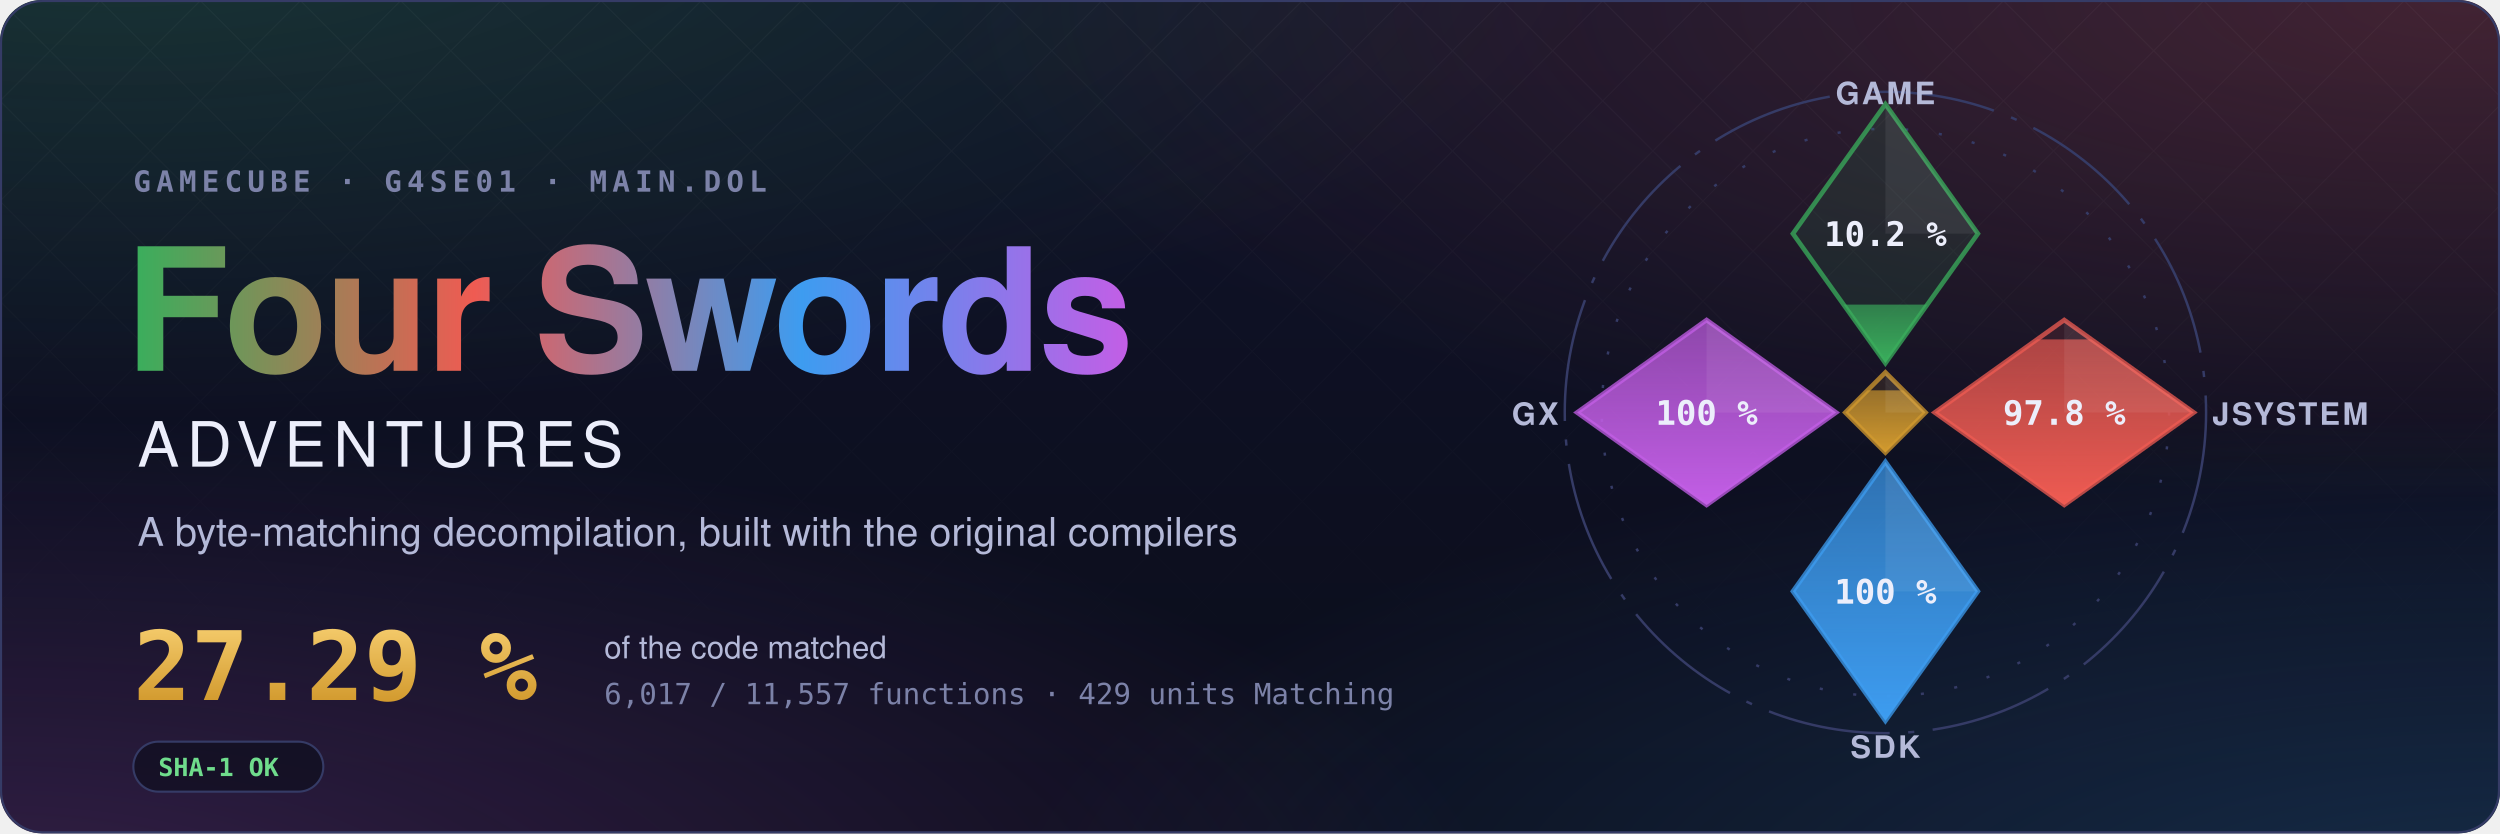
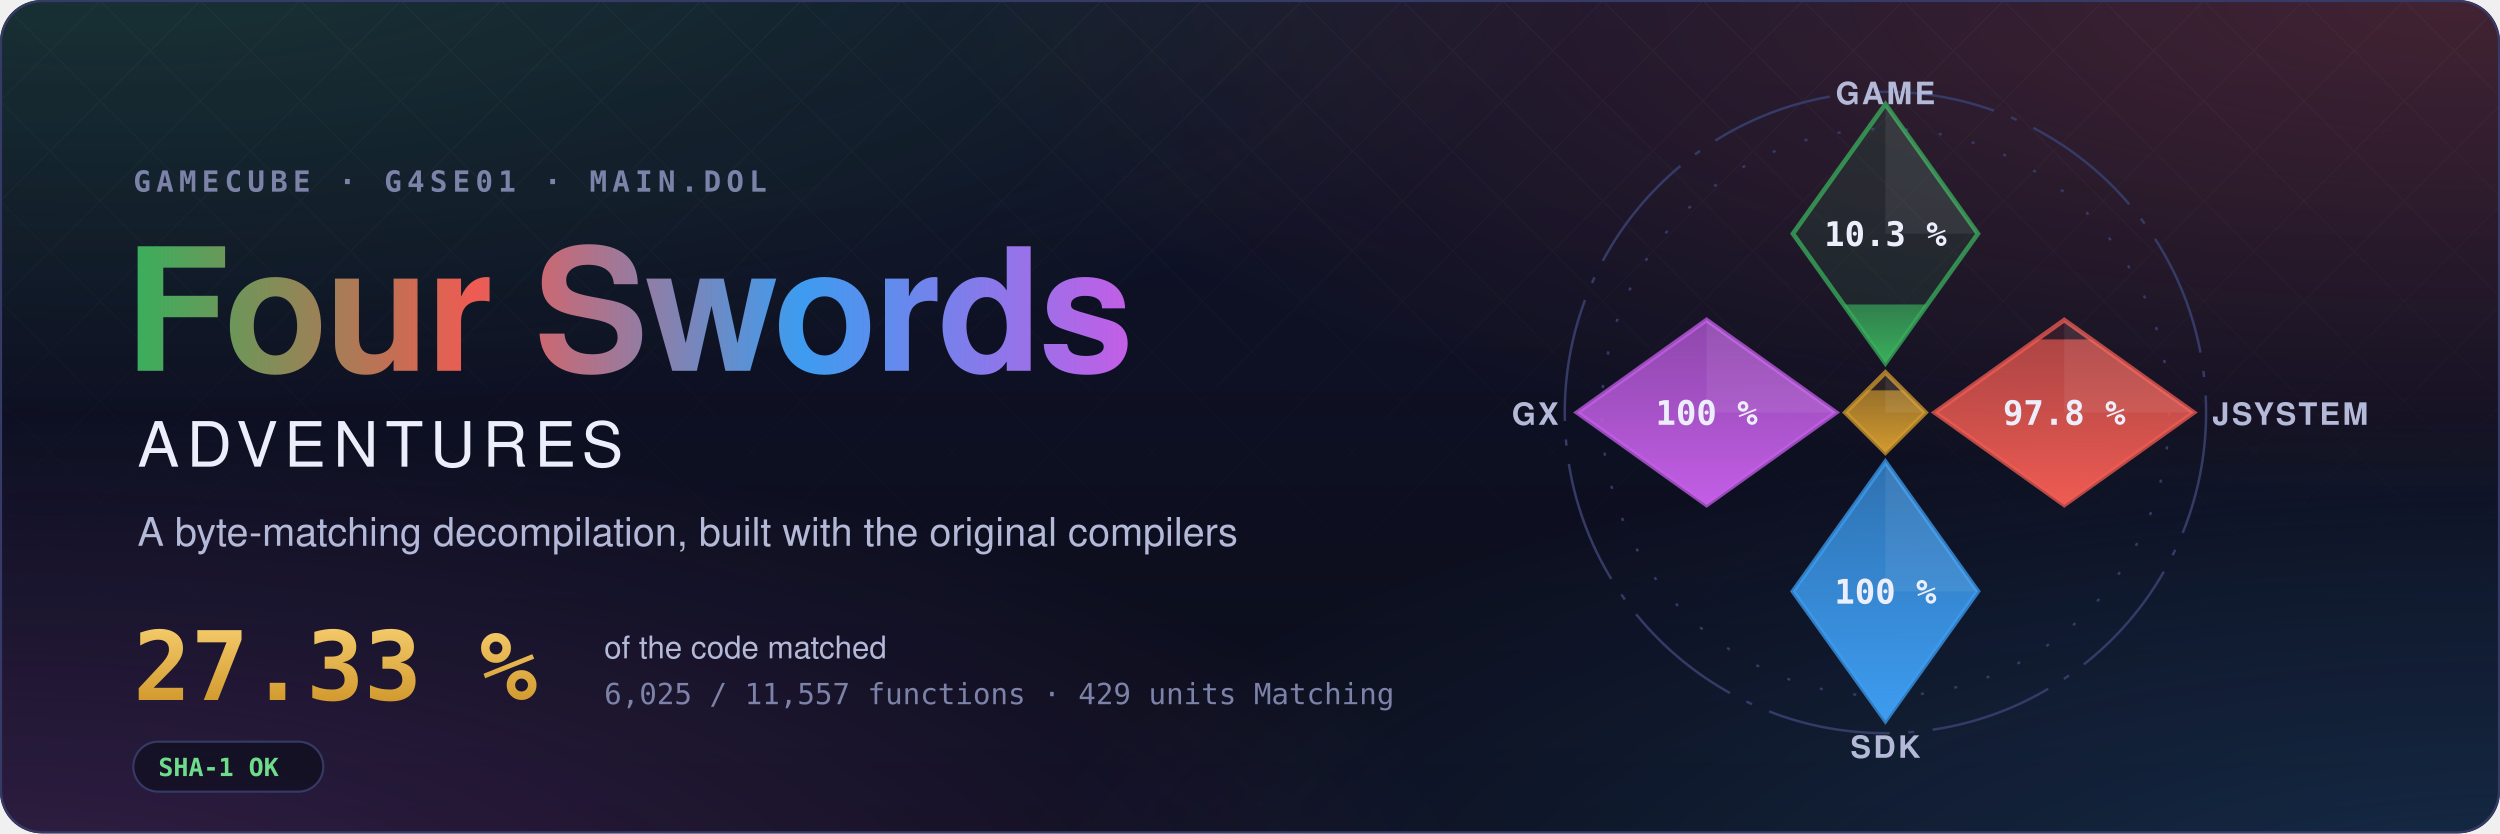
- <svg xmlns="http://www.w3.org/2000/svg" width="1200" height="400" viewBox="0 0 1200 400" role="img" aria-label="Four Swords Adventures decompilation: 27.29 % of the code matched, 6,017 of 11,557 functions">
+ <svg xmlns="http://www.w3.org/2000/svg" width="1200" height="400" viewBox="0 0 1200 400" role="img" aria-label="Four Swords Adventures decompilation: 27.33 % of the code matched, 6,025 of 11,557 functions">
  <style>text { font-family: -apple-system, BlinkMacSystemFont, 'Segoe UI', Helvetica, Arial, sans-serif; } .mono { font-family: ui-monospace, SFMono-Regular, 'SF Mono', Menlo, Consolas, monospace; } .spin { transform-box: fill-box; transform-origin: center; animation: spin 90s linear infinite; } @keyframes spin { to { transform: rotate(360deg); } } .rise { transform-box: fill-box; transform-origin: 50% 100%; animation: rise 1.6s cubic-bezier(.2,.8,.2,1) both; } @keyframes rise { from { transform: scaleY(0); } } @media (prefers-reduced-motion: reduce) { * { animation: none !important; } }</style>
  <defs>
    <radialGradient id="glow0" cx="0.05" cy="-0.1" r="0.6">
      <stop offset="0" stop-color="#3aae5c" stop-opacity="0.22" />
      <stop offset="1" stop-color="#3aae5c" stop-opacity="0" />
    </radialGradient>
    <radialGradient id="glow1" cx="0.98" cy="0.0" r="0.6">
      <stop offset="0" stop-color="#ef5b52" stop-opacity="0.22" />
      <stop offset="1" stop-color="#ef5b52" stop-opacity="0" />
    </radialGradient>
    <radialGradient id="glow2" cx="1.0" cy="1.1" r="0.6">
      <stop offset="0" stop-color="#3d9cf0" stop-opacity="0.22" />
      <stop offset="1" stop-color="#3d9cf0" stop-opacity="0" />
    </radialGradient>
    <radialGradient id="glow3" cx="0.0" cy="1.1" r="0.6">
      <stop offset="0" stop-color="#c35ee6" stop-opacity="0.22" />
      <stop offset="1" stop-color="#c35ee6" stop-opacity="0" />
    </radialGradient>
    <linearGradient id="sky" x1="0" y1="0" x2="0" y2="1">
      <stop offset="0" stop-color="#10132a" />
      <stop offset="1" stop-color="#0b0d1a" />
    </linearGradient>
    <linearGradient id="four" x1="0" y1="0" x2="1" y2="0">
      <stop offset="0" stop-color="#3aae5c" />
      <stop offset="0.34" stop-color="#ef5b52" />
      <stop offset="0.67" stop-color="#3d9cf0" />
      <stop offset="1" stop-color="#c35ee6" />
    </linearGradient>
    <linearGradient id="goldtext" x1="0" y1="0" x2="0" y2="1">
      <stop offset="0" stop-color="#f3c969" />
      <stop offset="1" stop-color="#d29a2e" />
    </linearGradient>
    <pattern id="lattice" width="34" height="34" patternUnits="userSpaceOnUse" patternTransform="rotate(45)">
      <path d="M0 0H34M0 0V34" stroke="#fff" stroke-opacity="0.035" />
    </pattern>
    <linearGradient id="fade" x1="0" y1="0" x2="0" y2="1">
      <stop offset="0" stop-color="#fff" />
      <stop offset="0.8" stop-color="#fff" stop-opacity="0" />
    </linearGradient>
    <mask id="fadeMask">
      <rect width="1200" height="400" fill="url(#fade)" />
    </mask>
    <clipPath id="card">
      <rect width="1200" height="400" rx="20" />
    </clipPath>
  </defs>
  <g clip-path="url(#card)">
    <rect width="1200" height="400" fill="url(#sky)" />
    <rect width="1200" height="400" fill="url(#glow0)" />
    <rect width="1200" height="400" fill="url(#glow1)" />
    <rect width="1200" height="400" fill="url(#glow2)" />
    <rect width="1200" height="400" fill="url(#glow3)" />
    <rect width="1200" height="400" fill="url(#lattice)" mask="url(#fadeMask)" />
  </g>
  <rect x="0.5" y="0.5" width="1199" height="399" rx="20" fill="none" stroke="#353b66" />
  <text x="64" y="92" class="mono" font-size="14" font-weight="600" letter-spacing="0.18em" fill="#7c82a8">GAMECUBE · G4SE01 · MAIN.DOL</text>
  <text x="60" y="178" font-size="82" font-weight="700" letter-spacing="-1.5" fill="url(#four)">Four Swords</text>
  <text x="66" y="224" font-size="30" font-weight="500" letter-spacing="0.12em" fill="#eceefb">ADVENTURES</text>
  <text x="66" y="262" font-size="19" fill="#b4b9d8">A byte-matching decompilation, built with the original compilers</text>
-   <text x="64" y="336" class="mono" font-size="46" font-weight="700" fill="url(#goldtext)">27.29 %</text>
+   <text x="64" y="336" class="mono" font-size="46" font-weight="700" fill="url(#goldtext)">27.33 %</text>
  <text x="290" y="316" font-size="15" fill="#b4b9d8">of the code matched</text>
-   <text x="290" y="338" class="mono" font-size="14" fill="#7c82a8">6,017 / 11,557 functions · 429 units Matching</text>
+   <text x="290" y="338" class="mono" font-size="14" fill="#7c82a8">6,025 / 11,557 functions · 429 units Matching</text>
  <g transform="translate(64 356)">
    <rect width="91.2" height="24" rx="12" fill="#0b0d1a" fill-opacity="0.6" stroke="#353b66" />
    <text x="12" y="16.5" class="mono" font-size="12" font-weight="600" fill="#6fdc8c">SHA-1 OK</text>
  </g>
  <defs>
    <clipPath id="ec-game">
      <path d="M0 -100L30 -58L0 -16L-30 -58Z" />
    </clipPath>
    <linearGradient id="eg-game" x1="0" y1="1" x2="0" y2="0">
      <stop offset="0" stop-color="#3aae5c" />
      <stop offset="1" stop-color="#3aae5c" stop-opacity="0.65" />
    </linearGradient>
    <clipPath id="ec-jsystem">
      <path d="M58 -30L100 0L58 30L16 0Z" />
    </clipPath>
    <linearGradient id="eg-jsystem" x1="0" y1="1" x2="0" y2="0">
      <stop offset="0" stop-color="#ef5b52" />
      <stop offset="1" stop-color="#ef5b52" stop-opacity="0.65" />
    </linearGradient>
    <clipPath id="ec-sdk">
      <path d="M0 16L30 58L0 100L-30 58Z" />
    </clipPath>
    <linearGradient id="eg-sdk" x1="0" y1="1" x2="0" y2="0">
      <stop offset="0" stop-color="#3d9cf0" />
      <stop offset="1" stop-color="#3d9cf0" stop-opacity="0.65" />
    </linearGradient>
    <clipPath id="ec-gx">
      <path d="M-58 -30L-16 0L-58 30L-100 0Z" />
    </clipPath>
    <linearGradient id="eg-gx" x1="0" y1="1" x2="0" y2="0">
      <stop offset="0" stop-color="#c35ee6" />
      <stop offset="1" stop-color="#c35ee6" stop-opacity="0.65" />
    </linearGradient>
    <clipPath id="ec-runtime">
      <path d="M0 -13L13 0L0 13L-13 0Z" />
    </clipPath>
    <linearGradient id="eg-runtime" x1="0" y1="1" x2="0" y2="0">
      <stop offset="0" stop-color="#d29a2e" />
      <stop offset="1" stop-color="#d29a2e" stop-opacity="0.65" />
    </linearGradient>
  </defs>
  <g transform="translate(905 198) scale(1.48)">
    <circle class="spin" r="104" fill="none" stroke="#353b66" stroke-width="0.8" stroke-dasharray="40 6 2 6" />
    <circle r="92" fill="none" stroke="#353b66" stroke-width="0.8" stroke-dasharray="1 10" />
    <path d="M0 -100L30 -58L0 -16L-30 -58Z" fill="#3aae5c" fill-opacity="0.12" stroke="#3aae5c" stroke-opacity="0.75" stroke-width="1.5" />
    <g clip-path="url(#ec-game)">
-       <rect class="rise" style="animation-delay:0.20s" x="-30" y="-34.99" width="60" height="18.99" fill="url(#eg-game)" />
+       <rect class="rise" style="animation-delay:0.20s" x="-30" y="-35.03" width="60" height="19.03" fill="url(#eg-game)" />
    </g>
    <path d="M0 -100L30 -58L0 -58Z" fill="#fff" fill-opacity="0.07" />
-     <text x="0" y="-54" text-anchor="middle" font-size="11" font-weight="700" fill="#eceefb" class="mono">10.2 %</text>
+     <text x="0" y="-54" text-anchor="middle" font-size="11" font-weight="700" fill="#eceefb" class="mono">10.3 %</text>
    <text x="0" y="-100" text-anchor="middle" font-size="10" font-weight="600" letter-spacing="0.08em" fill="#b4b9d8">GAME</text>
    <path d="M58 -30L100 0L58 30L16 0Z" fill="#ef5b52" fill-opacity="0.12" stroke="#ef5b52" stroke-opacity="0.75" stroke-width="1.5" />
    <g clip-path="url(#ec-jsystem)">
      <rect class="rise" style="animation-delay:0.35s" x="16" y="-23.70" width="84" height="53.70" fill="url(#eg-jsystem)" />
    </g>
    <path d="M58 -30L100 0L58 0Z" fill="#fff" fill-opacity="0.07" />
    <text x="58" y="4" text-anchor="middle" font-size="11" font-weight="700" fill="#eceefb" class="mono">97.8 %</text>
    <text x="106" y="4" text-anchor="start" font-size="10" font-weight="600" letter-spacing="0.08em" fill="#b4b9d8">JSYSTEM</text>
    <path d="M0 16L30 58L0 100L-30 58Z" fill="#3d9cf0" fill-opacity="0.12" stroke="#3d9cf0" stroke-opacity="0.75" stroke-width="1.5" />
    <g clip-path="url(#ec-sdk)">
      <rect class="rise" style="animation-delay:0.50s" x="-30" y="16.00" width="60" height="84.00" fill="url(#eg-sdk)" />
    </g>
    <path d="M0 16L30 58L0 58Z" fill="#fff" fill-opacity="0.07" />
    <text x="0" y="62" text-anchor="middle" font-size="11" font-weight="700" fill="#eceefb" class="mono">100 %</text>
    <text x="0" y="112" text-anchor="middle" font-size="10" font-weight="600" letter-spacing="0.08em" fill="#b4b9d8">SDK</text>
    <path d="M-58 -30L-16 0L-58 30L-100 0Z" fill="#c35ee6" fill-opacity="0.12" stroke="#c35ee6" stroke-opacity="0.75" stroke-width="1.5" />
    <g clip-path="url(#ec-gx)">
      <rect class="rise" style="animation-delay:0.65s" x="-100" y="-30.00" width="84" height="60.00" fill="url(#eg-gx)" />
    </g>
    <path d="M-58 -30L-16 0L-58 0Z" fill="#fff" fill-opacity="0.07" />
    <text x="-58" y="4" text-anchor="middle" font-size="11" font-weight="700" fill="#eceefb" class="mono">100 %</text>
    <text x="-106" y="4" text-anchor="end" font-size="10" font-weight="600" letter-spacing="0.08em" fill="#b4b9d8">GX</text>
    <path d="M0 -13L13 0L0 13L-13 0Z" fill="#d29a2e" fill-opacity="0.12" stroke="#d29a2e" stroke-opacity="0.75" stroke-width="1.5" />
    <g clip-path="url(#ec-runtime)">
      <rect class="rise" style="animation-delay:0.80s" x="-13" y="-7.18" width="26" height="20.18" fill="url(#eg-runtime)" />
    </g>
    <path d="M0 -13L13 0L0 0Z" fill="#fff" fill-opacity="0.07" />
  </g>
</svg>
